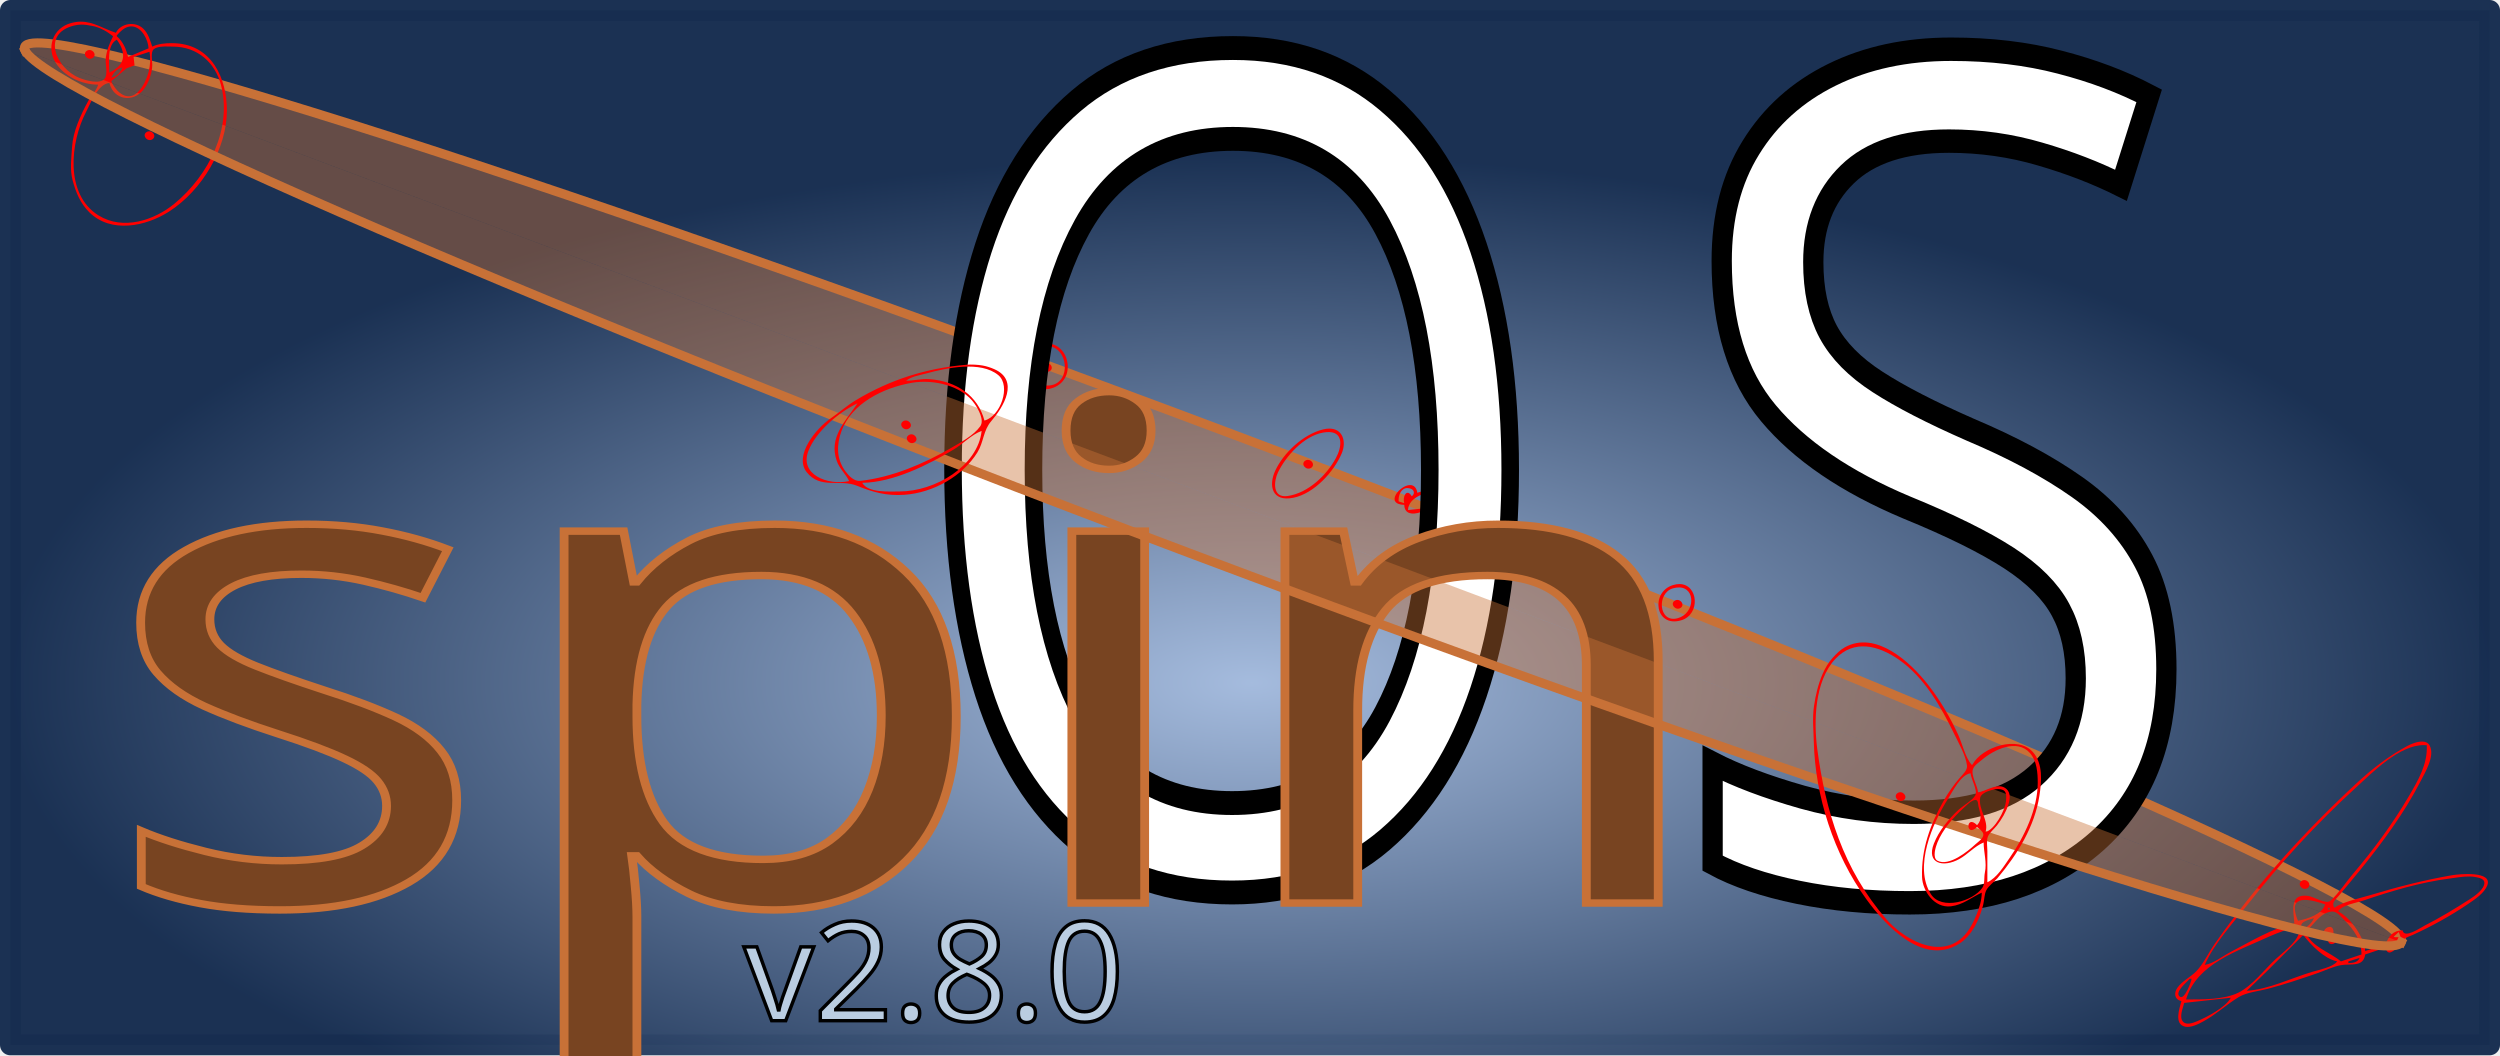
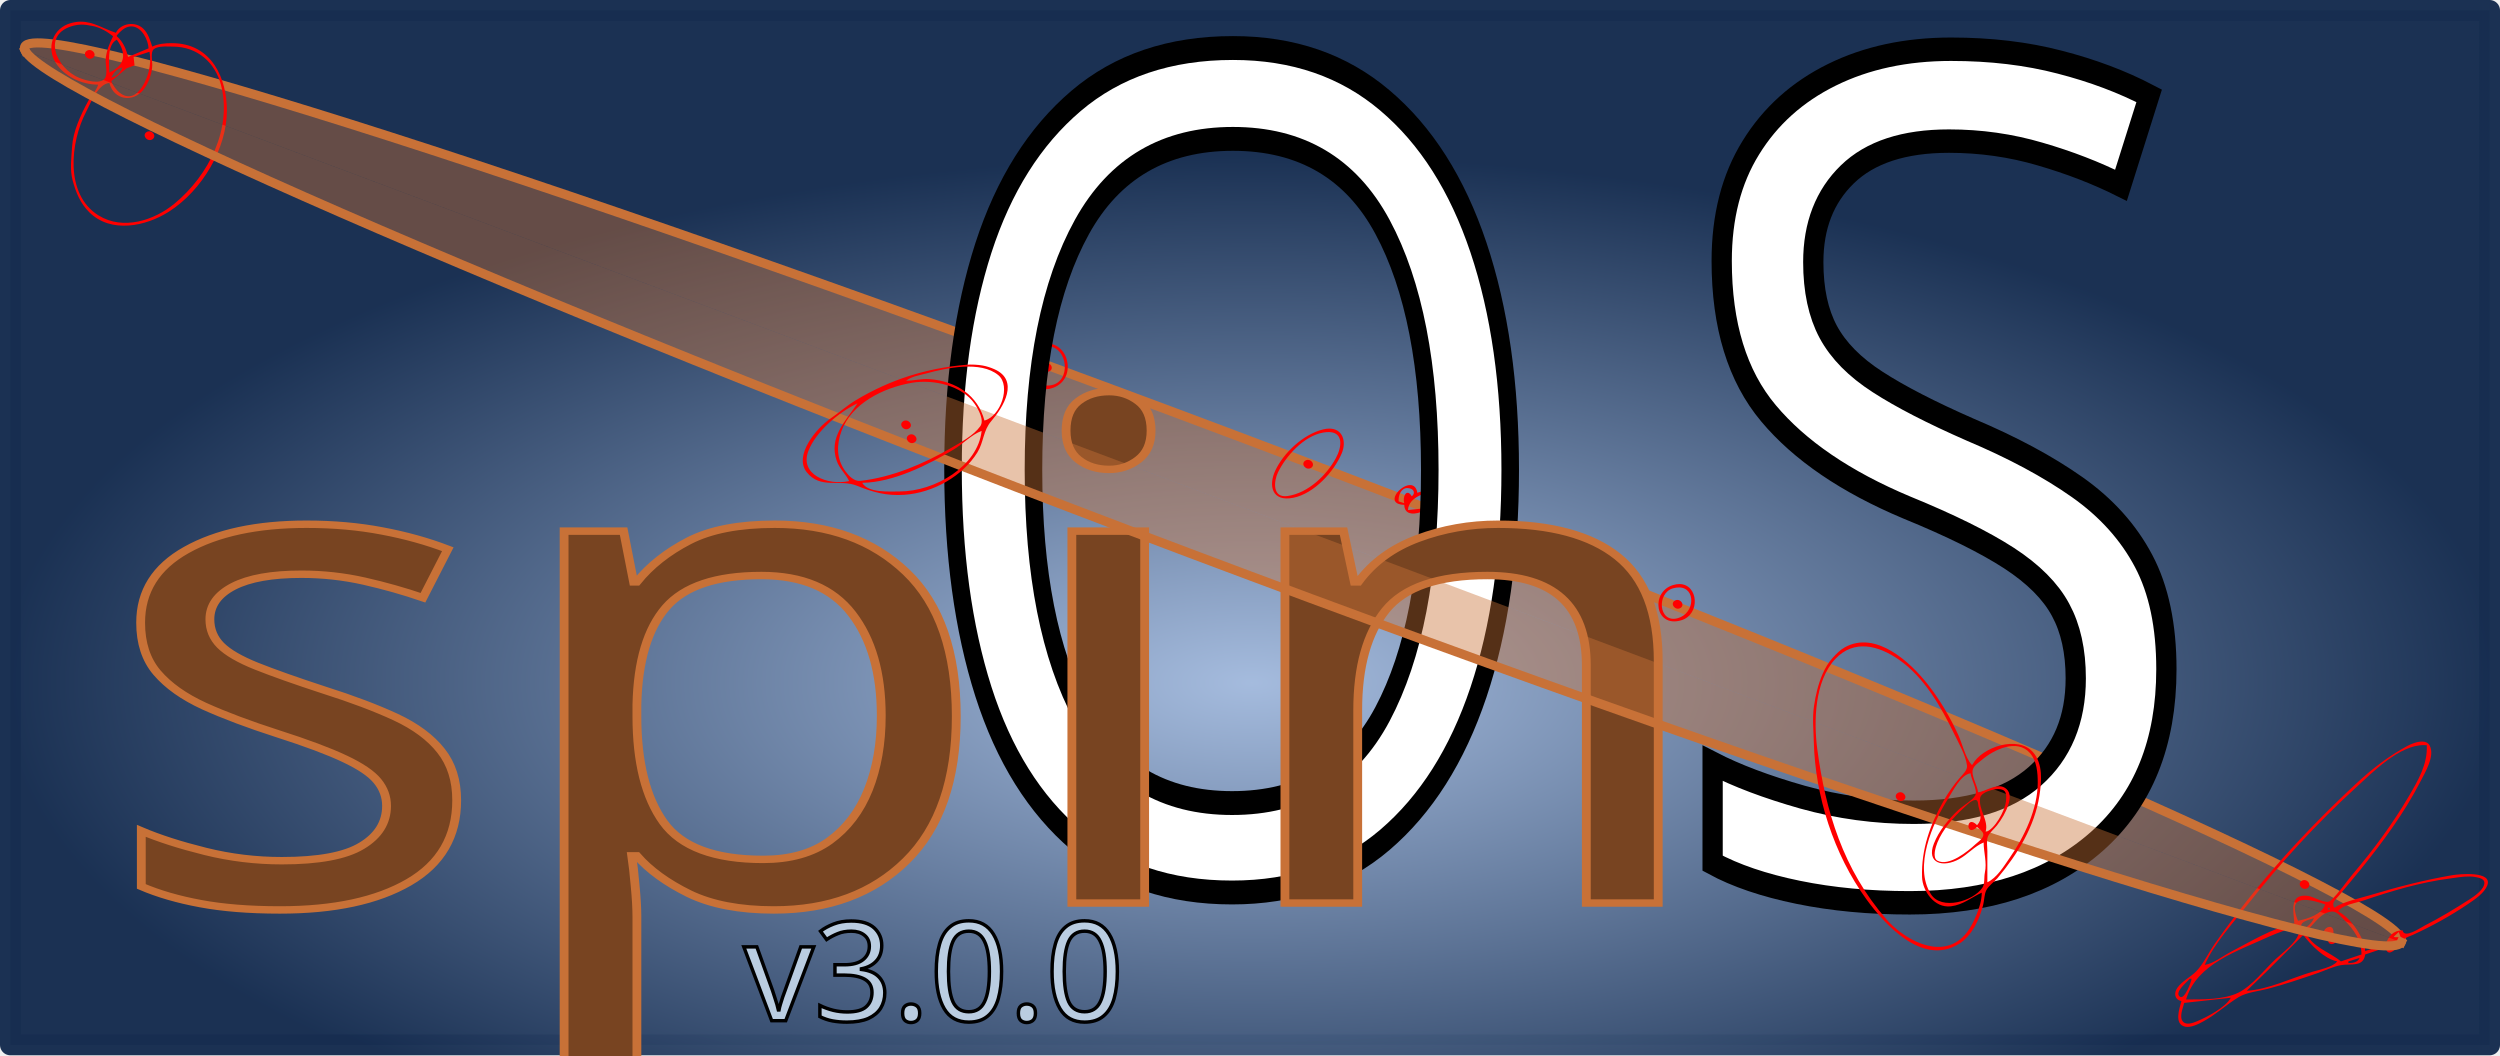
<svg xmlns="http://www.w3.org/2000/svg" xmlns:xlink="http://www.w3.org/1999/xlink" width="191.994mm" height="81.044mm" viewBox="0 0 191.994 81.044" version="1.1" id="svg8">
  <defs id="defs2">
    <linearGradient id="linearGradient1161">
      <stop style="stop-color:#a3badd;stop-opacity:0.98" offset="0" id="stop1157" />
      <stop style="stop-color:#162d50;stop-opacity:0.98" offset="1" id="stop1159" />
    </linearGradient>
    <radialGradient xlink:href="#linearGradient1161" id="radialGradient1145" cx="106.674" cy="171.789" fx="106.674" fy="171.789" r="95.197" gradientTransform="matrix(1,0,0,0.4172605,0,83.47611)" gradientUnits="userSpaceOnUse" />
    <radialGradient xlink:href="#linearGradient1161" id="radialGradient1163" gradientUnits="userSpaceOnUse" gradientTransform="matrix(1,0,0,0.4221168,0,82.78045)" cx="106.674" cy="171.46" fx="106.674" fy="171.46" r="95.997" />
    <clipPath clipPathUnits="userSpaceOnUse" id="clipPath1451">
      <path style="fill:none;stroke:#000000;stroke-width:0.265px;stroke-linecap:butt;stroke-linejoin:miter;stroke-opacity:1" d="m 71.579,-68.973 4.853,11.613 50.957,20.279 15.426,-9.533 15.426,11.093 -9.359,29.292 -102.607,-50.09 z" id="path1453" />
    </clipPath>
  </defs>
  <g id="layer3" transform="translate(0.9507479,1.101494)">
    <rect style="display:inline;fill:url(#radialGradient1163);fill-opacity:1;stroke:url(#radialGradient1145);stroke-width:1.6;stroke-linecap:square;stroke-linejoin:round;stroke-miterlimit:4;stroke-dasharray:none;stroke-opacity:1" id="rect1127" width="190.394" height="79.444" x="11.326" y="103.526" transform="translate(-11.4769,-103.8272)" />
    <path id="path1379" style="display:inline;opacity:1;fill:#c87137;fill-opacity:0.425;fill-rule:evenodd;stroke:#c87137;stroke-width:0.699;stroke-linecap:square;stroke-linejoin:round;stroke-miterlimit:4;stroke-dasharray:none;stroke-opacity:1" d="M 0.979,2.786 A 97.52,4.854 20.639 0 1 0.942,2.491 97.52,4.854 20.639 0 1 93.994,32.358 97.52,4.854 20.639 0 1 183.462,71.247 v 0 a 97.52,4.854 20.639 0 1 -0.005,0.012" />
    <path id="path1023-9" clip-path="none" style="display:inline;fill:#ff0000;fill-opacity:1;stroke:none;stroke-width:0.069" d="M 5.242,0.564 C 5.013,0.565 4.771,0.596 4.511,0.667 3.071,1.058 2.603,2.587 3.334,3.733 3.992,4.766 5.313,5.396 6.588,5.4 6.464,5.85 6.055,6.231 5.828,6.648 5.251,7.709 4.657,8.98 4.584,10.181 c -0.052,0.86 -0.183,1.738 0.048,2.59 0.243,0.896 0.579,1.739 1.275,2.428 1.667,1.649 4.341,1.087 6.116,-0.047 2.561,-1.637 4.451,-4.864 4.451,-7.76 1.44e-4,-2.447 -1.145,-5.179 -4.227,-5.179 -0.508,0 -1.047,0.045 -1.505,0.266 C 10.581,2.001 10.431,1.454 10.038,1.087 9.415,0.505 8.324,0.685 7.949,1.415 6.985,1.107 6.233,0.557 5.242,0.564 Z m 0.033,0.224 C 5.559,0.782 5.826,0.83 6.158,0.894 6.765,1.013 7.267,1.317 7.734,1.681 7.456,2.237 7.201,2.855 7.164,3.474 7.14,3.87 7.342,4.59 7.098,4.925 6.743,5.412 5.594,5.066 5.143,4.881 3.345,4.143 2.205,1.487 4.728,0.863 4.928,0.813 5.105,0.791 5.275,0.788 Z M 9.183,0.927 C 9.959,0.968 10.438,2.009 10.457,2.611 L 8.881,3.275 C 8.751,2.689 8.502,2.095 8.02,1.681 v -0.066 C 8.278,1.325 8.598,0.984 9.024,0.932 c 0.054,-0.007 0.107,-0.008 0.159,-0.005 z M 8.02,1.947 c 0.727,0.998 0.71,1.937 -0.573,2.523 0,-0.695 -0.215,-2.126 0.573,-2.523 z M 11.962,2.47 c 0.129,0.003 0.251,0.008 0.357,0.008 1.909,0 3.25,1.241 3.694,2.922 C 16.896,8.739 15.109,12.343 12.446,14.541 10.897,15.82 8.501,16.61 6.622,15.446 3.985,13.812 4.468,9.771 5.656,7.499 6.007,6.829 6.555,5.359 7.448,5.267 7.766,6.568 9.259,6.83 10.082,5.766 10.478,5.255 10.739,4.496 10.743,3.873 10.745,3.59 10.604,2.878 10.858,2.678 11.123,2.469 11.574,2.461 11.962,2.47 Z M 5.914,2.736 c -0.071,0.001 -0.145,0.024 -0.214,0.075 -0.361,0.265 0.115,0.8 0.487,0.528 C 6.48,3.124 6.221,2.73 5.914,2.736 Z M 10.528,2.876 C 10.719,3.826 10.411,5.074 9.758,5.843 8.907,6.845 7.952,5.98 7.59,5.134 L 8.777,4.14 9.38,3.918 9.31,3.275 Z M 8.451,4.072 C 8.304,4.461 8.035,4.769 7.59,4.868 7.746,4.489 8.018,4.181 8.451,4.072 Z m 2.049,4.907 c -0.071,0.001 -0.145,0.024 -0.214,0.075 -0.361,0.265 0.115,0.8 0.487,0.528 0.294,-0.215 0.035,-0.609 -0.273,-0.603 z M 79.438,25.272 c -0.186,-4.05e-4 -0.386,0.03 -0.597,0.097 -1.869,0.592 -1.029,3.916 0.942,3.357 1.993,-0.566 1.455,-3.45 -0.344,-3.454 z m 0.035,0.207 c 1.634,0.026 1.896,2.836 0.196,3.02 -1.956,0.212 -2.314,-2.834 -0.358,-3.014 0.056,-0.005 0.11,-0.007 0.163,-0.006 z m -0.049,1.296 c -0.071,0.001 -0.144,0.024 -0.214,0.075 -0.361,0.265 0.114,0.8 0.487,0.528 0.293,-0.215 0.034,-0.609 -0.273,-0.603 z m 21.718,5.038 c -0.146,-1.84e-4 -0.306,0.019 -0.481,0.063 -1.546,0.381 -3.043,1.816 -3.668,3.152 -0.55,1.175 -0.26,2.425 1.375,2.099 1.631,-0.325 3.145,-2.043 3.722,-3.41 0.386,-0.915 0.072,-1.902 -0.948,-1.903 z m 0.035,0.269 c 1.037,0.064 0.935,1.134 0.461,2.004 -0.696,1.28 -2.097,2.669 -3.7,2.905 -1.194,0.176 -1.068,-1.142 -0.744,-1.813 0.593,-1.224 1.958,-2.788 3.466,-3.059 0.197,-0.035 0.368,-0.047 0.516,-0.037 z m -1.692,2.13 c -0.071,0.001 -0.145,0.024 -0.214,0.075 -0.361,0.265 0.114,0.8 0.487,0.528 0.293,-0.215 0.035,-0.609 -0.273,-0.603 z m 7.848,1.939 c -0.8,0.005 -1.965,1.475 -0.439,1.521 0.05,1.428 2.34,0.216 2.784,-0.411 0.439,-0.62 -0.073,-1.038 -0.777,-0.878 -0.352,0.08 -0.651,0.284 -1.003,0.358 -0.072,-0.431 -0.297,-0.592 -0.564,-0.591 z m -0.189,0.229 c 0.074,0.002 0.155,0.016 0.242,0.047 0.307,0.107 0.32,0.422 0.081,0.581 -0.398,-0.669 -0.728,0.071 -0.573,0.531 l -0.43,-0.133 c -0.046,-0.409 0.16,-1.037 0.68,-1.026 z m 2.472,0.229 c -0.014,0.436 -0.283,0.675 -0.645,0.93 -0.36,-0.719 -0.902,-0.234 -0.573,0.399 l -1.218,0.132 c 0.034,-1.033 1.53,-1.461 2.436,-1.461 z m 8.026,3.044 c -0.113,-0.007 -0.246,0.01 -0.4,0.059 -0.714,0.225 -1.465,0.921 -1.758,1.557 -0.268,0.581 -0.033,1.113 0.724,0.923 0.737,-0.186 1.499,-0.897 1.806,-1.531 0.231,-0.475 0.118,-0.976 -0.372,-1.008 z m 0.285,0.276 c -0.006,0.494 -0.221,1.022 -0.716,1.262 -0.083,-1.009 -1.304,0.122 -0.215,0.199 -0.14,0.247 -1.079,0.958 -1.318,0.51 -0.172,-0.323 0.111,-0.697 0.307,-0.943 0.507,-0.639 1.081,-1.028 1.942,-1.028 z m 10.095,3.823 c -0.151,-2.24e-4 -0.316,0.025 -0.494,0.08 -1.735,0.533 -1.392,3.293 0.624,2.707 1.515,-0.44 1.33,-2.785 -0.13,-2.787 z m -0.037,0.26 c 1.318,0.002 1.25,2.003 -0.099,2.366 -1.472,0.395 -1.624,-1.942 -0.355,-2.298 0.166,-0.047 0.317,-0.068 0.454,-0.067 z m -0.128,0.956 c -0.071,0.001 -0.144,0.025 -0.214,0.076 -0.361,0.265 0.114,0.8 0.487,0.528 0.293,-0.215 0.034,-0.609 -0.273,-0.603 z m 57.22,10.882 c -0.401,-0.012 -0.885,0.193 -1.156,0.339 -1.429,0.773 -2.708,1.76 -3.875,2.842 -4.101,3.801 -7.789,7.889 -10.944,12.402 -0.454,0.65 -0.83,1.487 -1.386,2.059 -0.441,0.452 -1.073,0.734 -1.447,1.263 -0.282,0.401 -0.24,0.891 0.308,1.031 -0.145,0.539 -0.594,1.769 0.287,1.959 0.455,0.098 1.051,-0.216 1.426,-0.423 0.97,-0.535 1.756,-1.287 2.694,-1.853 0.61,-0.368 1.561,-0.457 2.256,-0.64 1.255,-0.33 2.49,-0.75 3.713,-1.169 0.602,-0.206 1.247,-0.526 1.875,-0.639 0.775,-0.139 1.718,0.183 1.863,-0.822 l 1.576,-0.531 c 0.201,1.101 1.236,-0.5 1.454,-0.674 0.176,-0.139 0.419,-0.202 0.624,-0.296 1.479,-0.677 2.907,-1.467 4.237,-2.368 0.524,-0.355 1.273,-0.856 1.49,-1.446 0.406,-1.102 -2.124,-0.872 -2.718,-0.769 -2.145,0.371 -4.226,0.907 -6.305,1.536 -0.834,0.252 -2.02,0.481 -2.723,0.962 -0.264,-0.379 0.075,-0.605 0.335,-0.918 0.556,-0.671 1.124,-1.336 1.671,-2.016 1.707,-2.117 3.357,-4.341 4.585,-6.733 0.362,-0.705 1.149,-1.983 0.728,-2.784 -0.117,-0.223 -0.328,-0.308 -0.569,-0.316 z m 0.158,0.271 c 0.062,0.001 0.123,0.005 0.185,0.011 0.067,1.456 -0.652,2.674 -1.387,3.931 -1.217,2.077 -2.695,4.075 -4.268,5.931 -0.573,0.676 -1.071,1.458 -1.727,2.07 -0.345,0.322 -1.282,-0.296 -1.716,-0.36 -1.545,-0.228 -1.101,1.306 -1.075,2.108 -1.672,0.351 -3.447,1.451 -4.937,2.221 -0.575,0.297 -1.294,0.88 -1.941,0.966 0.714,-1.65 2.189,-3.231 3.314,-4.658 2.505,-3.179 5.266,-6.192 8.292,-8.956 1.244,-1.136 3.344,-3.304 5.261,-3.264 z m 3.473,10.089 c 0.175,0.003 0.346,0.019 0.51,0.055 0.253,0.055 0.621,0.128 0.626,0.426 0.007,0.493 -0.729,1.013 -1.117,1.262 -1.135,0.728 -2.248,1.408 -3.462,2.025 -0.352,0.179 -1.58,1.041 -1.707,0.366 -0.724,0.007 -1.079,0.46 -1.29,1.062 l -1.576,0.531 c -0.072,-1.054 -1.099,-2.525 -2.078,-3.054 0.292,-0.494 1.439,-0.653 1.985,-0.841 2.084,-0.711 4.34,-1.385 6.541,-1.669 0.49,-0.063 1.044,-0.172 1.568,-0.162 z m -12.703,0.274 c -0.071,0.001 -0.144,0.024 -0.214,0.075 -0.361,0.264 0.114,0.8 0.487,0.528 0.293,-0.215 0.034,-0.609 -0.273,-0.603 z m -0.016,1.528 c 0.511,-0.023 1.185,0.188 1.621,0.338 -0.206,0.756 -1.32,1.108 -2.077,1.262 -0.092,-0.176 -0.133,-0.343 -0.185,-0.531 -0.217,-0.787 0.131,-1.045 0.641,-1.068 z m 1.836,0.604 h 0.143 v 0.133 h -0.143 z m 0.296,0.286 c 0.39,-0.04 0.737,0.428 0.969,0.659 0.765,0.761 1.315,1.582 1.315,2.64 l -1.576,0.531 c -0.895,-0.749 -2.245,-1.093 -2.723,-2.258 0.601,-0.509 1.103,-1.479 2.016,-1.573 z m -1.371,0.511 c -0.135,0.36 -0.504,0.68 -0.86,0.864 -0.413,-0.552 0.374,-0.717 0.86,-0.864 z m -1.505,0.531 c 1.196,0.576 -0.878,2.098 -1.409,2.59 -0.855,0.794 -1.821,2.077 -2.89,2.602 -1.114,0.547 -2.785,0.519 -4.012,0.519 0.823,-2.766 3.956,-3.706 6.477,-4.874 0.576,-0.267 1.348,-0.454 1.834,-0.836 z m 2.68,0.138 c -0.314,0.039 -0.662,0.486 -0.101,0.659 0,0.129 -0.013,0.268 0.011,0.395 0.129,0.688 1.234,-0.144 0.419,-0.395 0,-0.129 0.014,-0.268 -0.01,-0.395 -0.04,-0.215 -0.176,-0.282 -0.319,-0.264 z m 5.344,0.393 0.143,0.399 h -0.573 z m -7.38,0.266 h 0.072 c 0.577,0.742 1.568,1.78 2.579,1.992 -0.342,0.446 -1.389,0.641 -1.935,0.805 -1.581,0.475 -3.345,1.349 -5.015,1.452 l 1.576,-1.527 z m 6.806,0.664 0.215,0.133 -0.358,0.266 z m -2.436,1.062 c -0.125,0.334 -0.513,0.389 -0.86,0.399 v -0.133 z m -13.04,1.594 h 0.143 c -0.035,0.246 -0.535,1.616 -0.89,1.389 -0.5,-0.321 0.564,-1.155 0.747,-1.389 z m 3.152,1.461 c -0.391,0.735 -1.818,1.481 -2.609,1.812 -0.296,0.124 -0.808,0.313 -1.063,0.026 -0.321,-0.361 0.004,-1.047 0.09,-1.44 z" />
  </g>
  <g id="layer2" style="display:inline" transform="translate(0.9507479,1.101494)">
    <text xml:space="preserve" style="font-size:11.353px;line-height:1.25;font-family:'CMU Serif';-inkscape-font-specification:'CMU Serif';display:inline;fill:#ffffff;stroke:#000000;stroke-width:1.572;stroke-miterlimit:4;stroke-dasharray:none" x="79.615" y="57.095" id="text1117" transform="scale(0.8577119,1.165893)">
      <tspan id="tspan1115" x="79.615" y="57.095" style="font-style:normal;font-variant:normal;font-weight:normal;font-stretch:expanded;font-size:75.689px;font-family:'Stint Ultra Expanded';-inkscape-font-specification:'Stint Ultra Expanded, Expanded';letter-spacing:-0.009px;fill:#ffffff;stroke:#000000;stroke-width:1.572;stroke-miterlimit:4;stroke-dasharray:none">O</tspan>
    </text>
    <text xml:space="preserve" style="font-size:12.459px;line-height:1.25;font-family:'CMU Serif';-inkscape-font-specification:'CMU Serif';display:inline;fill:#ffffff;stroke:#000000;stroke-width:1.673;stroke-miterlimit:4;stroke-dasharray:none" x="136.158" y="62.632" id="text1121" transform="scale(0.9300762,1.075181)">
      <tspan id="tspan1119" x="136.158" y="62.632" style="font-style:normal;font-variant:normal;font-weight:normal;font-stretch:normal;font-size:83.059px;font-family:'Stint Ultra Expanded';-inkscape-font-specification:'Stint Ultra Expanded, ';fill:#ffffff;stroke:#000000;stroke-width:1.673;stroke-miterlimit:4;stroke-dasharray:none">S</tspan>
    </text>
  </g>
  <g id="layer1" transform="translate(-10.52615,-102.7257)" style="display:inline">
    <text xml:space="preserve" style="font-style:normal;font-variant:normal;font-weight:normal;font-stretch:normal;font-size:58.127px;line-height:1.25;font-family:'Stint Ultra Condensed';-inkscape-font-specification:'Stint Ultra Condensed, ';font-variant-ligatures:normal;font-variant-caps:normal;font-variant-numeric:normal;font-variant-east-asian:normal;fill:#784421;fill-opacity:1;stroke:#c87137;stroke-width:0.621;stroke-miterlimit:4;stroke-dasharray:none;stroke-opacity:1" x="16.582" y="187.711" id="text1095" transform="scale(1.090855,0.9167122)">
      <tspan id="tspan1093" x="16.582" y="187.711" style="font-style:normal;font-variant:normal;font-weight:normal;font-stretch:normal;font-size:58.127px;font-family:'Stint Ultra Condensed';-inkscape-font-specification:'Stint Ultra Condensed, ';font-variant-ligatures:normal;font-variant-caps:normal;font-variant-numeric:normal;font-variant-east-asian:normal;fill:#784421;fill-opacity:1;stroke:#c87137;stroke-width:0.621;stroke-miterlimit:4;stroke-dasharray:none;stroke-opacity:1" dy="0 0 0" dx="0 0 0.099">spin</tspan>
    </text>
    <text xml:space="preserve" style="font-size:10.583px;line-height:1.25;font-family:'CMU Serif';-inkscape-font-specification:'CMU Serif';fill:#bacde1;fill-opacity:1;stroke:#000000;stroke-width:0.265" x="67.647" y="181.113" id="text1125">
-       <tspan id="tspan1123" x="67.647" y="181.113" style="font-style:normal;font-variant:normal;font-weight:normal;font-stretch:normal;font-family:'Stint Ultra Condensed';-inkscape-font-specification:'Stint Ultra Condensed, ';fill:#bacde1;fill-opacity:1;stroke:#000000;stroke-width:0.265">v2.8.0</tspan>
+       <tspan id="tspan1123" x="67.647" y="181.113" style="font-style:normal;font-variant:normal;font-weight:normal;font-stretch:normal;font-family:'Stint Ultra Condensed';-inkscape-font-specification:'Stint Ultra Condensed, ';fill:#bacde1;fill-opacity:1;stroke:#000000;stroke-width:0.265">v3.0.0</tspan>
    </text>
    <path style="display:inline;opacity:1;fill:#c87137;fill-opacity:0.425;fill-rule:evenodd;stroke:#c87137;stroke-width:0.699;stroke-linecap:square;stroke-linejoin:round;stroke-miterlimit:4;stroke-dasharray:none;stroke-opacity:1" d="M 194.934,175.086 A 97.52,4.854 20.639 0 1 101.887,145.208 97.52,4.854 20.639 0 1 12.456,106.614" id="path1018" />
    <path style="display:inline;fill:#ff0000;fill-opacity:1;stroke:none;stroke-width:0.379;stroke-miterlimit:4;stroke-dasharray:none;stroke-opacity:1" d="m 5.337,-85.53 c -0.122,0.48 -0.526,0.887 -0.75,1.331 -0.571,1.131 -1.157,2.485 -1.228,3.765 -0.051,0.917 -0.181,1.852 0.047,2.76 0.24,0.955 0.573,1.853 1.26,2.588 1.647,1.758 4.288,1.159 6.041,-0.05 2.53,-1.744 4.397,-5.185 4.397,-8.27 1.42e-4,-2.608 -1.131,-5.52 -4.176,-5.52 -0.502,0 -1.034,0.048 -1.486,0.283 -0.16,-0.508 -0.309,-1.091 -0.696,-1.482 -0.615,-0.62 -1.693,-0.428 -2.064,0.35 -1.172,-0.404 -2.026,-1.199 -3.396,-0.798 -1.422,0.416 -1.885,2.046 -1.163,3.268 0.65,1.1 1.955,1.772 3.214,1.776 m 1.132,-3.963 c -0.274,0.593 -0.526,1.252 -0.563,1.911 -0.023,0.422 0.176,1.19 -0.065,1.547 -0.351,0.519 -1.486,0.151 -1.932,-0.047 -1.776,-0.787 -2.902,-3.617 -0.41,-4.283 0.528,-0.141 0.889,-0.076 1.413,0.034 0.6,0.126 1.096,0.451 1.557,0.838 m 2.689,0.991 -1.557,0.708 c -0.128,-0.624 -0.373,-1.257 -0.849,-1.699 v -0.071 c 0.255,-0.308 0.57,-0.672 0.991,-0.727 0.859,-0.113 1.395,1.104 1.415,1.789 m -2.406,-0.708 c 0.718,1.064 0.701,2.065 -0.566,2.689 0,-0.741 -0.212,-2.266 0.566,-2.689 m -0.566,3.539 c 0.315,1.387 1.79,1.666 2.603,0.532 0.391,-0.545 0.648,-1.354 0.653,-2.019 0.002,-0.301 -0.138,-1.06 0.114,-1.273 0.349,-0.297 1.024,-0.213 1.444,-0.213 1.885,0 3.21,1.322 3.649,3.114 0.871,3.559 -0.894,7.401 -3.525,9.743 -1.53,1.362 -3.896,2.205 -5.753,0.964 -2.605,-1.741 -2.128,-6.047 -0.954,-8.47 0.346,-0.714 0.887,-2.281 1.769,-2.379 m -1.727,-2.617 c -0.357,0.282 0.113,0.853 0.481,0.562 0.357,-0.282 -0.113,-0.853 -0.481,-0.562 m 4.77,0.069 c 0.188,1.012 -0.115,2.342 -0.761,3.162 -0.841,1.068 -1.783,0.146 -2.141,-0.756 l 1.172,-1.06 0.595,-0.237 -0.069,-0.685 1.203,-0.425 m -2.052,1.274 c -0.145,0.415 -0.41,0.744 -0.849,0.849 0.154,-0.405 0.423,-0.733 0.849,-0.849 m 1.812,5.31 c -0.357,0.282 0.113,0.853 0.481,0.562 0.357,-0.282 -0.113,-0.853 -0.481,-0.562 m 67.719,17.389 c -1.846,0.631 -1.016,4.174 0.93,3.578 2.172,-0.665 1.302,-4.34 -0.93,-3.578 m 0.464,0.124 c 1.756,-0.175 2.088,3.009 0.354,3.212 -1.932,0.226 -2.285,-3.02 -0.354,-3.212 m -6.157,1.344 c -3.064,0.268 -5.822,1.225 -8.422,2.91 -0.688,0.446 -1.258,1.01 -1.911,1.492 -1.068,0.789 -2.797,3.015 -1.812,4.381 1.032,1.432 2.521,0.548 3.821,1.121 1.202,0.53 2.243,0.841 3.582,0.742 2.22,-0.163 4.448,-1.547 5.55,-3.468 0.49,-0.853 0.435,-1.794 1.055,-2.565 0.934,-1.161 2.15,-3.339 0.229,-4.252 -0.277,-0.132 -0.586,-0.242 -0.889,-0.299 -0.36,-0.068 -0.839,-0.096 -1.203,-0.064 m 6.058,0.111 c -0.357,0.282 0.113,0.853 0.481,0.562 0.357,-0.282 -0.113,-0.853 -0.481,-0.562 m -4.714,4.457 c -0.489,-2.025 -2.105,-3.224 -4.176,-3.391 -0.608,-0.049 -1.169,0.133 -1.769,0.135 0.409,-0.358 1.047,-0.453 1.557,-0.604 1.512,-0.449 4.107,-1.048 5.439,0.143 0.985,0.88 0.17,3.381 -1.051,3.717 m -5.52,-3.087 c 1.672,-0.312 3.828,0.233 4.78,1.724 0.277,0.434 0.752,1.335 0.421,1.836 -0.496,0.751 -1.501,1.33 -2.248,1.795 -2.057,1.282 -4.419,2.373 -6.846,2.672 -0.479,0.059 -0.884,-0.424 -1.133,-0.786 -0.701,-1.022 -0.675,-2.175 -0.295,-3.303 0.751,-2.228 3.139,-3.53 5.32,-3.937 m -3.987,1.578 -0.024,0.047 0.024,-0.047 m -0.118,0.094 c -0.933,1.508 -2.203,2.779 -1.576,4.722 0.202,0.627 0.68,1.065 0.94,1.648 -1.627,0.387 -3.794,-0.535 -3.09,-2.477 0.569,-1.571 2.267,-3.142 3.727,-3.893 m 3.44,1.488 c -0.357,0.282 0.113,0.853 0.481,0.562 0.357,-0.282 -0.113,-0.853 -0.481,-0.562 m 5.973,0.777 c -0.287,2.877 -3.534,4.954 -6.228,4.954 -0.783,0 -2.393,0.133 -2.831,-0.708 2.346,-0.021 5.031,-1.488 6.945,-2.73 0.692,-0.45 1.354,-1.222 2.114,-1.516 m 26.115,0.051 c -1.527,0.406 -3.006,1.935 -3.624,3.359 -0.543,1.253 -0.257,2.584 1.359,2.237 1.612,-0.346 3.107,-2.177 3.677,-3.635 0.435,-1.115 -0.031,-2.329 -1.412,-1.961 m -31.664,0.305 c -0.357,0.282 0.113,0.853 0.481,0.562 0.357,-0.282 -0.113,-0.853 -0.481,-0.562 m 31.664,-0.046 c 1.555,-0.301 1.501,1.036 0.966,2.096 -0.688,1.364 -2.072,2.845 -3.655,3.096 -1.18,0.187 -1.055,-1.217 -0.735,-1.932 0.586,-1.305 1.934,-2.971 3.424,-3.26 m -1.373,2.311 c -0.357,0.282 0.113,0.853 0.481,0.562 0.357,-0.282 -0.113,-0.853 -0.481,-0.562 m 7.53,3.607 c 0.05,1.522 2.311,0.23 2.75,-0.438 0.434,-0.661 -0.072,-1.106 -0.768,-0.935 -0.348,0.086 -0.643,0.303 -0.991,0.382 -0.285,-1.838 -3.001,0.926 -0.991,0.991 m 0.566,-0.708 c -0.394,-0.713 -0.719,0.075 -0.566,0.566 l -0.425,-0.142 c -0.052,-0.498 0.222,-1.302 0.911,-1.044 0.304,0.114 0.316,0.45 0.08,0.619 m 2.123,-0.425 c -0.014,0.465 -0.28,0.719 -0.637,0.991 -0.356,-0.766 -0.89,-0.25 -0.566,0.425 l -1.203,0.142 c 0.033,-1.101 1.512,-1.557 2.406,-1.557 m 7.533,3.307 c -0.706,0.24 -1.447,0.981 -1.737,1.659 -0.265,0.619 -0.033,1.187 0.715,0.984 0.728,-0.198 1.481,-0.956 1.784,-1.632 0.281,-0.624 0.047,-1.287 -0.762,-1.011 m 0.677,0.232 c -0.006,0.527 -0.219,1.089 -0.708,1.345 -0.082,-1.076 -1.288,0.13 -0.212,0.212 -0.138,0.263 -1.066,1.02 -1.302,0.544 -0.17,-0.344 0.11,-0.743 0.304,-1.005 0.501,-0.681 1.068,-1.096 1.919,-1.096 m 9.484,4.159 c -1.714,0.568 -1.375,3.509 0.616,2.886 1.652,-0.517 1.258,-3.507 -0.616,-2.886 m 0.003,0.265 c 1.75,-0.53 1.821,2.023 0.35,2.449 -1.454,0.421 -1.604,-2.07 -0.35,-2.449 m 0.11,1.027 c -0.357,0.282 0.113,0.853 0.481,0.562 0.357,-0.282 -0.113,-0.853 -0.481,-0.562 m 22.393,13.233 h -0.071 c -0.5,-0.667 -0.688,-1.699 -1.019,-2.471 -0.624,-1.451 -1.396,-2.879 -2.333,-4.152 -1.27,-1.726 -3.878,-4.4 -6.256,-2.985 -0.364,0.217 -0.64,0.534 -0.914,0.85 -0.335,0.387 -0.579,0.859 -0.773,1.333 -0.335,0.821 -0.53,1.739 -0.651,2.612 -0.136,0.977 -0.04,1.995 -0.016,2.972 0.107,4.388 1.509,9.177 3.985,12.851 1.376,2.042 4.248,5.514 7.023,3.66 1.013,-0.677 1.577,-2.063 1.842,-3.205 0.084,-0.364 0.08,-0.848 0.234,-1.183 0.174,-0.379 0.601,-0.676 0.856,-1.005 1.53,-1.967 2.813,-4.222 3.173,-6.73 0.164,-1.139 0.296,-2.603 -0.484,-3.568 -1.132,-1.401 -3.876,-0.441 -4.597,1.021 m 0.708,10.474 c -0.001,0.598 -0.173,1.211 -0.384,1.769 -0.251,0.667 -0.564,1.357 -1.069,1.878 -1.788,1.845 -4.516,0.107 -5.79,-1.476 -3.27,-4.063 -4.612,-8.859 -5.234,-13.92 -0.275,-2.24 -0.214,-5.558 1.366,-7.377 1.416,-1.63 3.263,-1.11 4.806,0.041 1.943,1.447 3.224,3.892 4.195,6.051 0.354,0.786 0.887,1.766 0.992,2.63 0.047,0.39 -0.335,0.735 -0.558,1.015 -0.449,0.565 -0.854,1.185 -1.191,1.823 -1.055,1.99 -1.728,4.028 -1.662,6.293 0.033,1.111 0.918,2.561 2.193,2.391 0.923,-0.122 1.544,-0.729 2.336,-1.118 m 15.358,9.059 c -0.143,0.574 -0.587,1.885 0.284,2.089 0.449,0.105 1.038,-0.231 1.408,-0.452 0.958,-0.57 1.734,-1.372 2.661,-1.975 0.603,-0.392 1.542,-0.487 2.229,-0.682 1.24,-0.352 2.46,-0.799 3.668,-1.246 0.594,-0.219 1.231,-0.561 1.852,-0.681 0.765,-0.148 1.697,0.195 1.84,-0.876 l 1.557,-0.566 c 0.199,1.173 1.221,-0.533 1.437,-0.718 0.173,-0.149 0.413,-0.215 0.616,-0.315 1.461,-0.722 2.872,-1.563 4.186,-2.524 0.518,-0.378 1.258,-0.912 1.472,-1.541 0.401,-1.175 -2.098,-0.929 -2.685,-0.82 -2.119,0.395 -4.174,0.967 -6.228,1.637 -0.824,0.269 -1.995,0.512 -2.689,1.026 -0.261,-0.404 0.074,-0.645 0.331,-0.978 0.549,-0.716 1.11,-1.424 1.651,-2.148 1.686,-2.257 3.316,-4.626 4.529,-7.176 0.357,-0.752 1.135,-2.113 0.719,-2.967 -0.309,-0.634 -1.276,-0.225 -1.704,0.025 -1.411,0.823 -2.675,1.875 -3.828,3.029 -4.051,4.051 -7.694,8.408 -10.811,13.219 -0.449,0.693 -0.82,1.585 -1.369,2.195 -0.435,0.482 -1.06,0.782 -1.429,1.346 -0.278,0.427 -0.237,0.95 0.304,1.099 m -14.933,-9.908 v -2.548 c 0,-0.359 -0.082,-0.838 0.036,-1.18 0.11,-0.319 0.49,-0.646 0.689,-0.924 0.377,-0.523 0.687,-1.099 0.87,-1.718 0.123,-0.416 0.196,-0.955 -0.165,-1.283 -0.632,-0.574 -1.491,0.206 -2.138,0.292 -0.035,-0.558 -0.562,-1.377 -0.381,-1.911 0.107,-0.316 0.445,-0.537 0.681,-0.754 0.896,-0.823 2.656,-1.756 3.637,-0.554 0.533,0.653 0.592,1.636 0.592,2.441 -7.1e-4,2.112 -1.013,4.418 -2.144,6.166 -0.424,0.655 -0.956,1.617 -1.677,1.972 m 33.547,-11.041 c 0.066,1.552 -0.643,2.85 -1.37,4.19 -1.202,2.214 -2.663,4.344 -4.217,6.321 -0.566,0.72 -1.058,1.554 -1.706,2.206 -0.34,0.343 -1.267,-0.316 -1.696,-0.384 -1.527,-0.243 -1.087,1.391 -1.062,2.246 -1.651,0.374 -3.406,1.546 -4.877,2.367 -0.568,0.316 -1.278,0.938 -1.917,1.03 0.705,-1.759 2.163,-3.443 3.274,-4.964 2.474,-3.388 5.202,-6.599 8.191,-9.546 1.268,-1.25 3.437,-3.672 5.379,-3.467 m -34.821,2.123 c 0.03,0.462 0.559,1.385 0.36,1.804 -0.187,0.393 -0.953,0.865 -1.28,1.192 -0.777,0.777 -1.479,1.713 -1.861,2.757 -0.593,1.622 0.685,2.002 1.929,1.263 0.652,-0.388 1.158,-1.049 1.843,-1.354 0.007,0.83 0.261,1.641 0.094,2.477 -0.071,0.355 0.006,0.917 -0.185,1.22 -0.705,1.122 -3.112,1.88 -3.907,0.536 -1.327,-2.243 0.116,-5.809 1.305,-7.823 0.352,-0.596 0.957,-1.964 1.702,-2.073 m 1.132,4.813 c 0.291,-0.933 -0.569,-1.862 -0.402,-2.818 0.091,-0.521 1.493,-0.937 1.846,-0.539 0.178,0.202 0.132,0.631 0.104,0.88 -0.081,0.719 -0.829,2.257 -1.548,2.477 m -6.681,-3.183 c -0.357,0.282 0.113,0.853 0.481,0.562 0.357,-0.282 -0.113,-0.853 -0.481,-0.562 m 6.044,2.617 c -0.878,-0.958 -0.878,1.099 0,0.142 0.161,0.181 0.476,0.373 0.476,0.637 7.1e-4,0.317 -0.415,0.599 -0.618,0.802 -0.546,0.546 -1.989,1.826 -2.861,1.331 -0.416,-0.236 -0.131,-1.166 -0.006,-1.496 0.391,-1.038 1.187,-2.04 1.972,-2.808 0.207,-0.203 0.596,-0.656 0.905,-0.672 0.23,-0.012 0.202,0.362 0.234,0.508 0.133,0.603 0.326,1.055 -0.103,1.557 m 32.485,8.776 c -0.715,0.008 -1.066,0.49 -1.274,1.132 l -1.557,0.566 c -0.071,-1.124 -1.086,-2.692 -2.052,-3.256 0.289,-0.527 1.421,-0.696 1.961,-0.896 2.058,-0.758 4.287,-1.476 6.461,-1.779 0.645,-0.09 1.405,-0.266 2.052,-0.115 0.25,0.059 0.614,0.136 0.619,0.454 0.007,0.526 -0.72,1.079 -1.104,1.345 -1.121,0.776 -2.22,1.5 -3.419,2.159 -0.347,0.191 -1.561,1.109 -1.687,0.389 m -7.672,-4.032 c -0.357,0.282 0.113,0.853 0.481,0.562 0.357,-0.282 -0.113,-0.853 -0.481,-0.562 m 1.798,1.909 c -0.204,0.805 -1.304,1.181 -2.052,1.345 -0.091,-0.188 -0.131,-0.365 -0.183,-0.566 -0.428,-1.678 1.372,-1.098 2.235,-0.779 m 0.354,0.283 v 0.142 h -0.142 v -0.142 h 0.142 m 2.406,3.822 -1.557,0.566 c -0.884,-0.798 -2.217,-1.165 -2.689,-2.406 0.594,-0.542 1.089,-1.576 1.991,-1.677 0.386,-0.042 0.728,0.456 0.957,0.703 0.756,0.811 1.299,1.686 1.299,2.814 m -3.609,-2.972 c -0.134,0.384 -0.498,0.725 -0.849,0.92 -0.408,-0.589 0.369,-0.764 0.849,-0.92 m -9.696,6.653 c 0.812,-2.948 3.907,-3.949 6.398,-5.195 0.569,-0.285 1.332,-0.484 1.812,-0.892 1.181,0.614 -0.868,2.236 -1.392,2.76 -0.845,0.846 -1.799,2.213 -2.855,2.773 -1.101,0.583 -2.751,0.553 -3.963,0.553 m 10.758,-5.237 c 0,0.137 -0.013,0.285 0.011,0.421 0.127,0.733 1.219,-0.154 0.414,-0.421 0,-0.137 0.013,-0.285 -0.011,-0.421 -0.127,-0.733 -1.219,0.154 -0.414,0.421 m 5.379,-0.283 0.142,0.425 h -0.566 l 0.425,-0.425 m -7.29,0.283 h 0.071 c 0.57,0.791 1.549,1.897 2.548,2.123 -0.338,0.475 -1.372,0.684 -1.911,0.858 -1.562,0.506 -3.304,1.438 -4.954,1.548 l 1.557,-1.628 2.689,-2.902 m 6.723,0.708 0.212,0.142 -0.354,0.283 0.142,-0.425 m -2.406,1.132 c -0.123,0.356 -0.507,0.415 -0.849,0.425 v -0.142 l 0.849,-0.283 m -12.739,1.699 c -0.035,0.262 -0.529,1.723 -0.879,1.48 -0.494,-0.343 0.557,-1.231 0.737,-1.48 h 0.142 m 2.972,1.557 c -0.386,0.783 -1.796,1.578 -2.578,1.931 -0.292,0.132 -0.798,0.333 -1.05,0.028 -0.317,-0.385 0.004,-1.116 0.089,-1.534 z" id="path1023" clip-path="url(#clipPath1451)" transform="matrix(1.012355,0,0,0.9382632,12.87609,189.6408)" />
  </g>
</svg>
